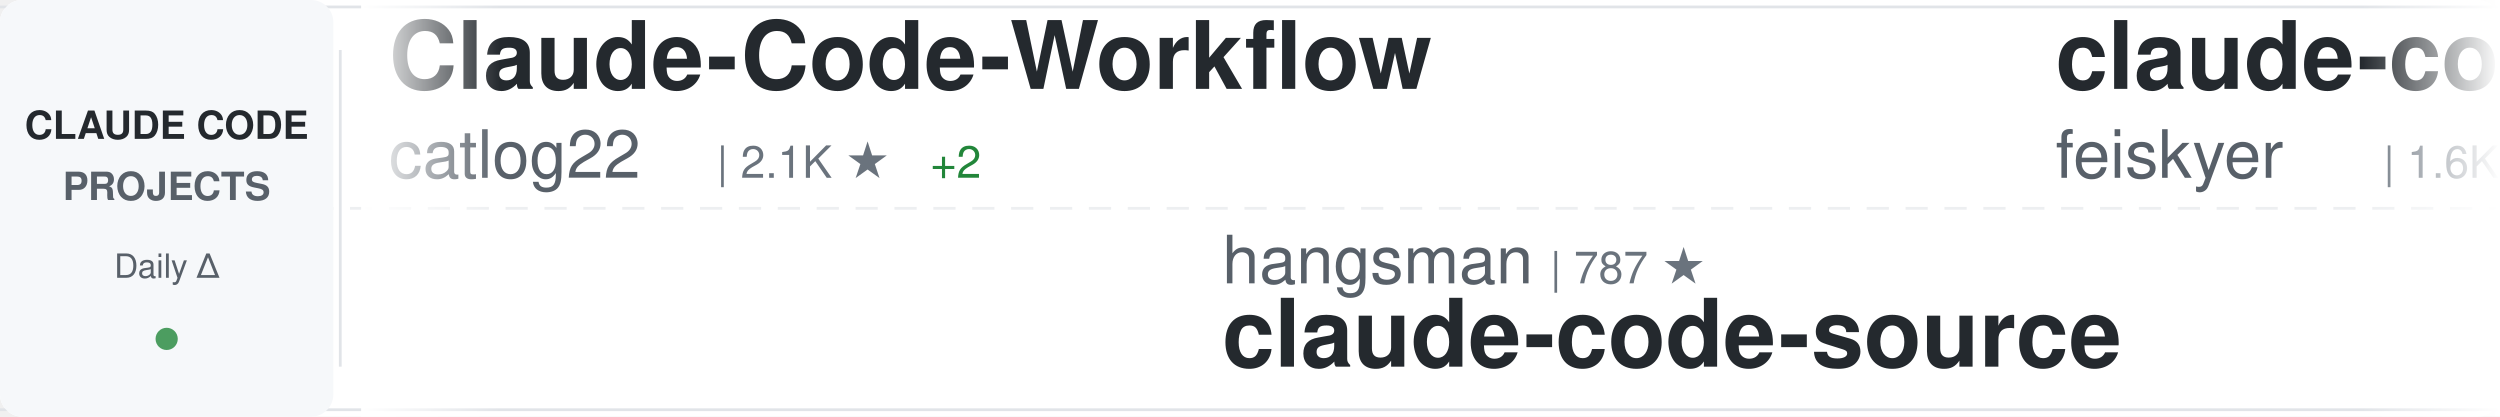
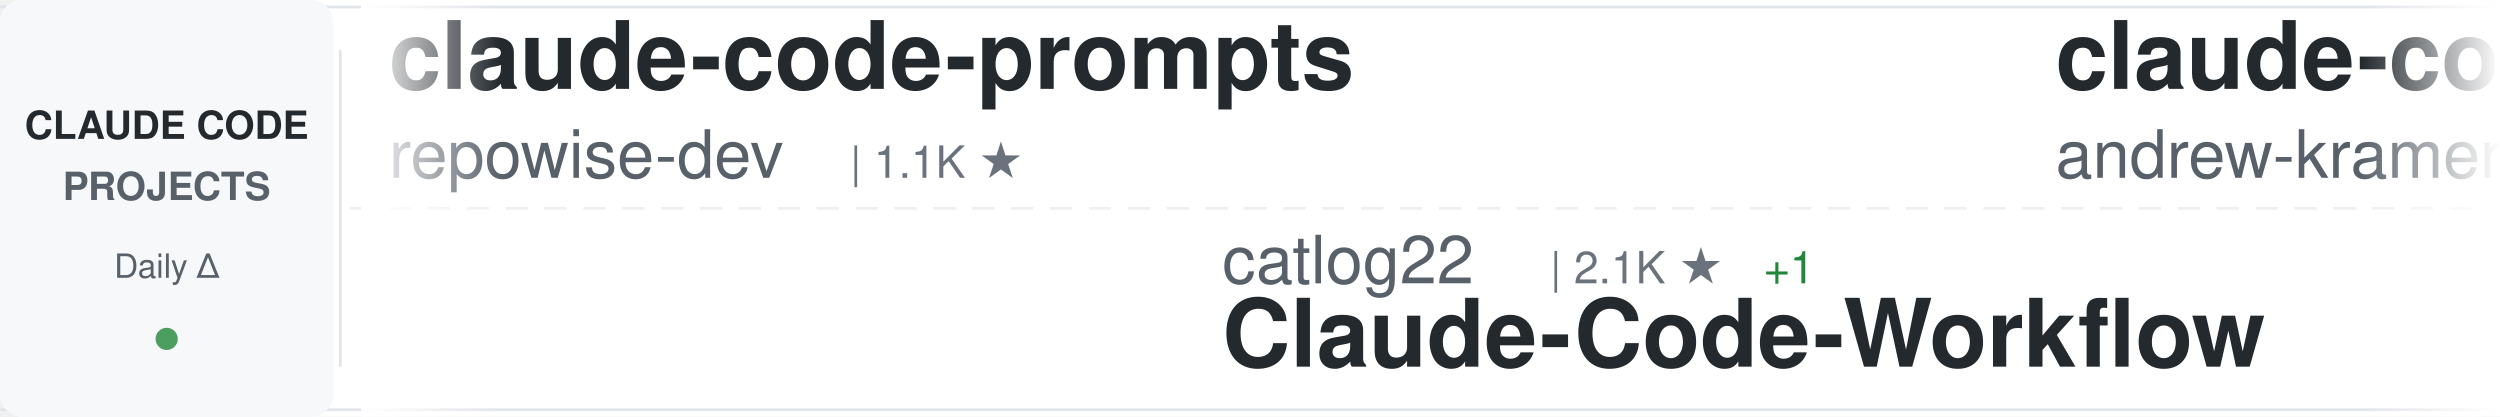
<svg xmlns="http://www.w3.org/2000/svg" width="900" height="150">
  <defs>
    <linearGradient id="awesomeLeftFade" x1="0%" y1="0%" x2="100%" y2="0%">
      <stop offset="0%" style="stop-color:#ffffff;stop-opacity:1" />
      <stop offset="100%" style="stop-color:#ffffff;stop-opacity:0" />
    </linearGradient>
    <linearGradient id="awesomeRightFade" x1="0%" y1="0%" x2="100%" y2="0%">
      <stop offset="0%" style="stop-color:#ffffff;stop-opacity:0" />
      <stop offset="100%" style="stop-color:#ffffff;stop-opacity:1" />
    </linearGradient>
  </defs>
  <rect width="900" height="150" fill="#ffffff" rx="8" />
  <rect x="0" y="2" width="900" height="1" fill="#e1e4e8" />
  <rect x="0" y="147" width="900" height="1" fill="#e1e4e8" />
  <line x1="0" y1="75" x2="900" y2="75" stroke="#e1e4e8" stroke-width="1" stroke-dasharray="8 6" opacity="0.6" />
  <rect x="0" y="0" width="120" height="150" fill="#f6f8fa" rx="8" />
  <text x="60" y="50" font-family="-apple-system, BlinkMacSystemFont, 'Segoe UI', Helvetica, Arial, sans-serif" font-size="14" font-weight="600" fill="#24292e" text-anchor="middle">CLAUDE CODE</text>
  <text x="60" y="72" font-family="-apple-system, BlinkMacSystemFont, 'Segoe UI', Helvetica, Arial, sans-serif" font-size="14" font-weight="600" fill="#586069" text-anchor="middle">PROJECTS</text>
  <text x="60" y="100" font-family="-apple-system, BlinkMacSystemFont, 'Segoe UI', Helvetica, Arial, sans-serif" font-size="12" font-weight="500" fill="#586069" text-anchor="middle">Daily Δ</text>
  <circle cx="60" cy="122" r="4" fill="#22863a" opacity="0.8" />
  <rect x="122" y="18" width="1" height="114" fill="#e1e4e8" />
  <clipPath id="awesomeTickerClip">
    <rect x="130" y="0" width="770" height="150" />
  </clipPath>
  <g clip-path="url(#awesomeTickerClip)">
    <g id="awesomeTickerItems">
      <animateTransform attributeName="transform" attributeType="XML" type="translate" from="0 0" to="-3000 0" dur="54s" repeatCount="indefinite" />
      <g transform="translate(0, 0)">
-         <text x="140" y="32" font-family="-apple-system, BlinkMacSystemFont, 'Segoe UI', Helvetica, Arial, sans-serif" font-size="34" font-weight="600" fill="#24292e">Claude-Code-Workflow</text>
-         <text x="140" y="64" font-family="-apple-system, BlinkMacSystemFont, 'Segoe UI', Helvetica, Arial, sans-serif" font-size="24" font-weight="400" fill="#586069">catlog22</text>
-         <text x="258" y="64" font-family="-apple-system, BlinkMacSystemFont, 'Segoe UI', Helvetica, Arial, sans-serif" font-size="16" font-weight="500" fill="#6a737d">| 2.1K ★</text>
-         <text x="335" y="64" font-family="-apple-system, BlinkMacSystemFont, 'Segoe UI', Helvetica, Arial, sans-serif" font-size="16" font-weight="500" fill="#22863a"> +2</text>
+         <text x="140" y="32" font-family="-apple-system, BlinkMacSystemFont, 'Segoe UI', Helvetica, Arial, sans-serif" font-size="34" font-weight="600" fill="#24292e">claude-code-prompts</text>
+         <text x="140" y="64" font-family="-apple-system, BlinkMacSystemFont, 'Segoe UI', Helvetica, Arial, sans-serif" font-size="24" font-weight="400" fill="#586069">repowise-dev</text>
+         <text x="306" y="64" font-family="-apple-system, BlinkMacSystemFont, 'Segoe UI', Helvetica, Arial, sans-serif" font-size="16" font-weight="500" fill="#6a737d">| 1.1K ★</text>
      </g>
      <g transform="translate(300, 0)">
-         <text x="140" y="102" font-family="-apple-system, BlinkMacSystemFont, 'Segoe UI', Helvetica, Arial, sans-serif" font-size="24" font-weight="400" fill="#586069">hangsman</text>
-         <text x="258" y="102" font-family="-apple-system, BlinkMacSystemFont, 'Segoe UI', Helvetica, Arial, sans-serif" font-size="16" font-weight="500" fill="#6a737d">| 787 ★</text>
-         <text x="140" y="132" font-family="-apple-system, BlinkMacSystemFont, 'Segoe UI', Helvetica, Arial, sans-serif" font-size="34" font-weight="600" fill="#24292e">claude-code-source</text>
+         <text x="140" y="102" font-family="-apple-system, BlinkMacSystemFont, 'Segoe UI', Helvetica, Arial, sans-serif" font-size="24" font-weight="400" fill="#586069">catlog22</text>
+         <text x="258" y="102" font-family="-apple-system, BlinkMacSystemFont, 'Segoe UI', Helvetica, Arial, sans-serif" font-size="16" font-weight="500" fill="#6a737d">| 2.1K ★</text>
+         <text x="335" y="102" font-family="-apple-system, BlinkMacSystemFont, 'Segoe UI', Helvetica, Arial, sans-serif" font-size="16" font-weight="500" fill="#22863a"> +1</text>
+         <text x="140" y="132" font-family="-apple-system, BlinkMacSystemFont, 'Segoe UI', Helvetica, Arial, sans-serif" font-size="34" font-weight="600" fill="#24292e">Claude-Code-Workflow</text>
      </g>
      <g transform="translate(600, 0)">
-         <text x="140" y="32" font-family="-apple-system, BlinkMacSystemFont, 'Segoe UI', Helvetica, Arial, sans-serif" font-size="34" font-weight="600" fill="#24292e">claude-code-settings</text>
-         <text x="140" y="64" font-family="-apple-system, BlinkMacSystemFont, 'Segoe UI', Helvetica, Arial, sans-serif" font-size="24" font-weight="400" fill="#586069">feiskyer</text>
-         <text x="258" y="64" font-family="-apple-system, BlinkMacSystemFont, 'Segoe UI', Helvetica, Arial, sans-serif" font-size="16" font-weight="500" fill="#6a737d">| 1.6K ★</text>
-         <text x="335" y="64" font-family="-apple-system, BlinkMacSystemFont, 'Segoe UI', Helvetica, Arial, sans-serif" font-size="16" font-weight="500" fill="#22863a"> +2</text>
+         <text x="140" y="32" font-family="-apple-system, BlinkMacSystemFont, 'Segoe UI', Helvetica, Arial, sans-serif" font-size="34" font-weight="600" fill="#24292e">claude-code-source-build</text>
+         <text x="140" y="64" font-family="-apple-system, BlinkMacSystemFont, 'Segoe UI', Helvetica, Arial, sans-serif" font-size="24" font-weight="400" fill="#586069">andrew-kramer-inno</text>
+         <text x="378" y="64" font-family="-apple-system, BlinkMacSystemFont, 'Segoe UI', Helvetica, Arial, sans-serif" font-size="16" font-weight="500" fill="#6a737d">| 589 ★</text>
      </g>
      <g transform="translate(900, 0)">
-         <text x="140" y="102" font-family="-apple-system, BlinkMacSystemFont, 'Segoe UI', Helvetica, Arial, sans-serif" font-size="24" font-weight="400" fill="#586069">affaan-m</text>
-         <text x="258" y="102" font-family="-apple-system, BlinkMacSystemFont, 'Segoe UI', Helvetica, Arial, sans-serif" font-size="16" font-weight="500" fill="#6a737d">| 221.7K ★</text>
-         <text x="353" y="102" font-family="-apple-system, BlinkMacSystemFont, 'Segoe UI', Helvetica, Arial, sans-serif" font-size="16" font-weight="500" fill="#22863a"> +603</text>
-         <text x="140" y="132" font-family="-apple-system, BlinkMacSystemFont, 'Segoe UI', Helvetica, Arial, sans-serif" font-size="34" font-weight="600" fill="#24292e">ECC</text>
+         <text x="140" y="102" font-family="-apple-system, BlinkMacSystemFont, 'Segoe UI', Helvetica, Arial, sans-serif" font-size="24" font-weight="400" fill="#586069">ghuntley</text>
+         <text x="258" y="102" font-family="-apple-system, BlinkMacSystemFont, 'Segoe UI', Helvetica, Arial, sans-serif" font-size="16" font-weight="500" fill="#6a737d">| 986 ★</text>
+         <text x="140" y="132" font-family="-apple-system, BlinkMacSystemFont, 'Segoe UI', Helvetica, Arial, sans-serif" font-size="34" font-weight="600" fill="#24292e">claude-code-source-code-...</text>
      </g>
      <g transform="translate(1200, 0)">
-         <text x="140" y="32" font-family="-apple-system, BlinkMacSystemFont, 'Segoe UI', Helvetica, Arial, sans-serif" font-size="34" font-weight="600" fill="#24292e">claude-code</text>
-         <text x="140" y="64" font-family="-apple-system, BlinkMacSystemFont, 'Segoe UI', Helvetica, Arial, sans-serif" font-size="24" font-weight="400" fill="#586069">tanbiralam</text>
-         <text x="282" y="64" font-family="-apple-system, BlinkMacSystemFont, 'Segoe UI', Helvetica, Arial, sans-serif" font-size="16" font-weight="500" fill="#6a737d">| 1.9K ★</text>
-         <text x="359" y="64" font-family="-apple-system, BlinkMacSystemFont, 'Segoe UI', Helvetica, Arial, sans-serif" font-size="16" font-weight="500" fill="#22863a"> +8</text>
+         <text x="140" y="32" font-family="-apple-system, BlinkMacSystemFont, 'Segoe UI', Helvetica, Arial, sans-serif" font-size="34" font-weight="600" fill="#24292e">claude_codex_bridge</text>
+         <text x="140" y="64" font-family="-apple-system, BlinkMacSystemFont, 'Segoe UI', Helvetica, Arial, sans-serif" font-size="24" font-weight="400" fill="#586069">SeemSeam</text>
+         <text x="258" y="64" font-family="-apple-system, BlinkMacSystemFont, 'Segoe UI', Helvetica, Arial, sans-serif" font-size="16" font-weight="500" fill="#6a737d">| 3.1K ★</text>
+         <text x="335" y="64" font-family="-apple-system, BlinkMacSystemFont, 'Segoe UI', Helvetica, Arial, sans-serif" font-size="16" font-weight="500" fill="#22863a"> +15</text>
      </g>
      <g transform="translate(1500, 0)">
-         <text x="140" y="102" font-family="-apple-system, BlinkMacSystemFont, 'Segoe UI', Helvetica, Arial, sans-serif" font-size="24" font-weight="400" fill="#586069">Tinkeringg-Lab</text>
-         <text x="330" y="102" font-family="-apple-system, BlinkMacSystemFont, 'Segoe UI', Helvetica, Arial, sans-serif" font-size="16" font-weight="500" fill="#6a737d">| 208 ★</text>
+         <text x="140" y="102" font-family="-apple-system, BlinkMacSystemFont, 'Segoe UI', Helvetica, Arial, sans-serif" font-size="24" font-weight="400" fill="#586069">ykdojo</text>
+         <text x="234" y="102" font-family="-apple-system, BlinkMacSystemFont, 'Segoe UI', Helvetica, Arial, sans-serif" font-size="16" font-weight="500" fill="#6a737d">| 8.9K ★</text>
+         <text x="311" y="102" font-family="-apple-system, BlinkMacSystemFont, 'Segoe UI', Helvetica, Arial, sans-serif" font-size="16" font-weight="500" fill="#22863a"> +18</text>
+         <text x="140" y="132" font-family="-apple-system, BlinkMacSystemFont, 'Segoe UI', Helvetica, Arial, sans-serif" font-size="34" font-weight="600" fill="#24292e">claude-code-tips</text>
+       </g>
+       <g transform="translate(1800, 0)">
+         <text x="140" y="32" font-family="-apple-system, BlinkMacSystemFont, 'Segoe UI', Helvetica, Arial, sans-serif" font-size="34" font-weight="600" fill="#24292e">claude-code-ultimate-gui...</text>
+         <text x="140" y="64" font-family="-apple-system, BlinkMacSystemFont, 'Segoe UI', Helvetica, Arial, sans-serif" font-size="24" font-weight="400" fill="#586069">FlorianBruniaux</text>
+         <text x="342" y="64" font-family="-apple-system, BlinkMacSystemFont, 'Segoe UI', Helvetica, Arial, sans-serif" font-size="16" font-weight="500" fill="#6a737d">| 5.2K ★</text>
+         <text x="419" y="64" font-family="-apple-system, BlinkMacSystemFont, 'Segoe UI', Helvetica, Arial, sans-serif" font-size="16" font-weight="500" fill="#22863a"> +15</text>
+       </g>
+       <g transform="translate(2100, 0)">
+         <text x="140" y="102" font-family="-apple-system, BlinkMacSystemFont, 'Segoe UI', Helvetica, Arial, sans-serif" font-size="24" font-weight="400" fill="#586069">digitalsamba</text>
+         <text x="306" y="102" font-family="-apple-system, BlinkMacSystemFont, 'Segoe UI', Helvetica, Arial, sans-serif" font-size="16" font-weight="500" fill="#6a737d">| 1.6K ★</text>
+         <text x="383" y="102" font-family="-apple-system, BlinkMacSystemFont, 'Segoe UI', Helvetica, Arial, sans-serif" font-size="16" font-weight="500" fill="#22863a"> +10</text>
+         <text x="140" y="132" font-family="-apple-system, BlinkMacSystemFont, 'Segoe UI', Helvetica, Arial, sans-serif" font-size="34" font-weight="600" fill="#24292e">claude-code-video-toolki...</text>
+       </g>
+       <g transform="translate(2400, 0)">
+         <text x="140" y="32" font-family="-apple-system, BlinkMacSystemFont, 'Segoe UI', Helvetica, Arial, sans-serif" font-size="34" font-weight="600" fill="#24292e">claude-code-guide</text>
+         <text x="140" y="64" font-family="-apple-system, BlinkMacSystemFont, 'Segoe UI', Helvetica, Arial, sans-serif" font-size="24" font-weight="400" fill="#586069">Cranot</text>
+         <text x="234" y="64" font-family="-apple-system, BlinkMacSystemFont, 'Segoe UI', Helvetica, Arial, sans-serif" font-size="16" font-weight="500" fill="#6a737d">| 2.8K ★</text>
+       </g>
+       <g transform="translate(2700, 0)">
+         <text x="140" y="102" font-family="-apple-system, BlinkMacSystemFont, 'Segoe UI', Helvetica, Arial, sans-serif" font-size="24" font-weight="400" fill="#586069">lowcortisolprogrammer</text>
+         <text x="414" y="102" font-family="-apple-system, BlinkMacSystemFont, 'Segoe UI', Helvetica, Arial, sans-serif" font-size="16" font-weight="500" fill="#6a737d">| 171 ★</text>
        <text x="140" y="132" font-family="-apple-system, BlinkMacSystemFont, 'Segoe UI', Helvetica, Arial, sans-serif" font-size="34" font-weight="600" fill="#24292e">claude-code</text>
      </g>
-       <g transform="translate(1800, 0)">
-         <text x="140" y="32" font-family="-apple-system, BlinkMacSystemFont, 'Segoe UI', Helvetica, Arial, sans-serif" font-size="34" font-weight="600" fill="#24292e">edmunds-claude-code</text>
-         <text x="140" y="64" font-family="-apple-system, BlinkMacSystemFont, 'Segoe UI', Helvetica, Arial, sans-serif" font-size="24" font-weight="400" fill="#586069">edmund-io</text>
-         <text x="270" y="64" font-family="-apple-system, BlinkMacSystemFont, 'Segoe UI', Helvetica, Arial, sans-serif" font-size="16" font-weight="500" fill="#6a737d">| 1.5K ★</text>
-         <text x="347" y="64" font-family="-apple-system, BlinkMacSystemFont, 'Segoe UI', Helvetica, Arial, sans-serif" font-size="16" font-weight="500" fill="#22863a"> +1</text>
-       </g>
-       <g transform="translate(2100, 0)">
-         <text x="140" y="102" font-family="-apple-system, BlinkMacSystemFont, 'Segoe UI', Helvetica, Arial, sans-serif" font-size="24" font-weight="400" fill="#586069">repowise-dev</text>
-         <text x="306" y="102" font-family="-apple-system, BlinkMacSystemFont, 'Segoe UI', Helvetica, Arial, sans-serif" font-size="16" font-weight="500" fill="#6a737d">| 1.1K ★</text>
-         <text x="383" y="102" font-family="-apple-system, BlinkMacSystemFont, 'Segoe UI', Helvetica, Arial, sans-serif" font-size="16" font-weight="500" fill="#22863a"> +2</text>
-         <text x="140" y="132" font-family="-apple-system, BlinkMacSystemFont, 'Segoe UI', Helvetica, Arial, sans-serif" font-size="34" font-weight="600" fill="#24292e">claude-code-prompts</text>
-       </g>
-       <g transform="translate(2400, 0)">
-         <text x="140" y="32" font-family="-apple-system, BlinkMacSystemFont, 'Segoe UI', Helvetica, Arial, sans-serif" font-size="34" font-weight="600" fill="#24292e">claude-code</text>
-         <text x="140" y="64" font-family="-apple-system, BlinkMacSystemFont, 'Segoe UI', Helvetica, Arial, sans-serif" font-size="24" font-weight="400" fill="#586069">T-Lab-CUHKSZ</text>
-         <text x="306" y="64" font-family="-apple-system, BlinkMacSystemFont, 'Segoe UI', Helvetica, Arial, sans-serif" font-size="16" font-weight="500" fill="#6a737d">| 321 ★</text>
-       </g>
-       <g transform="translate(2700, 0)">
-         <text x="140" y="102" font-family="-apple-system, BlinkMacSystemFont, 'Segoe UI', Helvetica, Arial, sans-serif" font-size="24" font-weight="400" fill="#586069">kodu-ai</text>
-         <text x="246" y="102" font-family="-apple-system, BlinkMacSystemFont, 'Segoe UI', Helvetica, Arial, sans-serif" font-size="16" font-weight="500" fill="#6a737d">| 5.3K ★</text>
-         <text x="140" y="132" font-family="-apple-system, BlinkMacSystemFont, 'Segoe UI', Helvetica, Arial, sans-serif" font-size="34" font-weight="600" fill="#24292e">claude-coder</text>
-       </g>
      <g transform="translate(3000, 0)">
-         <text x="140" y="32" font-family="-apple-system, BlinkMacSystemFont, 'Segoe UI', Helvetica, Arial, sans-serif" font-size="34" font-weight="600" fill="#24292e">Claude-Code-Workflow</text>
-         <text x="140" y="64" font-family="-apple-system, BlinkMacSystemFont, 'Segoe UI', Helvetica, Arial, sans-serif" font-size="24" font-weight="400" fill="#586069">catlog22</text>
-         <text x="258" y="64" font-family="-apple-system, BlinkMacSystemFont, 'Segoe UI', Helvetica, Arial, sans-serif" font-size="16" font-weight="500" fill="#6a737d">| 2.1K ★</text>
-         <text x="335" y="64" font-family="-apple-system, BlinkMacSystemFont, 'Segoe UI', Helvetica, Arial, sans-serif" font-size="16" font-weight="500" fill="#22863a"> +2</text>
+         <text x="140" y="32" font-family="-apple-system, BlinkMacSystemFont, 'Segoe UI', Helvetica, Arial, sans-serif" font-size="34" font-weight="600" fill="#24292e">claude-code-prompts</text>
+         <text x="140" y="64" font-family="-apple-system, BlinkMacSystemFont, 'Segoe UI', Helvetica, Arial, sans-serif" font-size="24" font-weight="400" fill="#586069">repowise-dev</text>
+         <text x="306" y="64" font-family="-apple-system, BlinkMacSystemFont, 'Segoe UI', Helvetica, Arial, sans-serif" font-size="16" font-weight="500" fill="#6a737d">| 1.1K ★</text>
      </g>
      <g transform="translate(3300, 0)">
-         <text x="140" y="102" font-family="-apple-system, BlinkMacSystemFont, 'Segoe UI', Helvetica, Arial, sans-serif" font-size="24" font-weight="400" fill="#586069">hangsman</text>
-         <text x="258" y="102" font-family="-apple-system, BlinkMacSystemFont, 'Segoe UI', Helvetica, Arial, sans-serif" font-size="16" font-weight="500" fill="#6a737d">| 787 ★</text>
-         <text x="140" y="132" font-family="-apple-system, BlinkMacSystemFont, 'Segoe UI', Helvetica, Arial, sans-serif" font-size="34" font-weight="600" fill="#24292e">claude-code-source</text>
+         <text x="140" y="102" font-family="-apple-system, BlinkMacSystemFont, 'Segoe UI', Helvetica, Arial, sans-serif" font-size="24" font-weight="400" fill="#586069">catlog22</text>
+         <text x="258" y="102" font-family="-apple-system, BlinkMacSystemFont, 'Segoe UI', Helvetica, Arial, sans-serif" font-size="16" font-weight="500" fill="#6a737d">| 2.1K ★</text>
+         <text x="335" y="102" font-family="-apple-system, BlinkMacSystemFont, 'Segoe UI', Helvetica, Arial, sans-serif" font-size="16" font-weight="500" fill="#22863a"> +1</text>
+         <text x="140" y="132" font-family="-apple-system, BlinkMacSystemFont, 'Segoe UI', Helvetica, Arial, sans-serif" font-size="34" font-weight="600" fill="#24292e">Claude-Code-Workflow</text>
      </g>
      <g transform="translate(3600, 0)">
-         <text x="140" y="32" font-family="-apple-system, BlinkMacSystemFont, 'Segoe UI', Helvetica, Arial, sans-serif" font-size="34" font-weight="600" fill="#24292e">claude-code-settings</text>
-         <text x="140" y="64" font-family="-apple-system, BlinkMacSystemFont, 'Segoe UI', Helvetica, Arial, sans-serif" font-size="24" font-weight="400" fill="#586069">feiskyer</text>
-         <text x="258" y="64" font-family="-apple-system, BlinkMacSystemFont, 'Segoe UI', Helvetica, Arial, sans-serif" font-size="16" font-weight="500" fill="#6a737d">| 1.6K ★</text>
-         <text x="335" y="64" font-family="-apple-system, BlinkMacSystemFont, 'Segoe UI', Helvetica, Arial, sans-serif" font-size="16" font-weight="500" fill="#22863a"> +2</text>
+         <text x="140" y="32" font-family="-apple-system, BlinkMacSystemFont, 'Segoe UI', Helvetica, Arial, sans-serif" font-size="34" font-weight="600" fill="#24292e">claude-code-source-build</text>
+         <text x="140" y="64" font-family="-apple-system, BlinkMacSystemFont, 'Segoe UI', Helvetica, Arial, sans-serif" font-size="24" font-weight="400" fill="#586069">andrew-kramer-inno</text>
+         <text x="378" y="64" font-family="-apple-system, BlinkMacSystemFont, 'Segoe UI', Helvetica, Arial, sans-serif" font-size="16" font-weight="500" fill="#6a737d">| 589 ★</text>
      </g>
      <g transform="translate(3900, 0)">
-         <text x="140" y="102" font-family="-apple-system, BlinkMacSystemFont, 'Segoe UI', Helvetica, Arial, sans-serif" font-size="24" font-weight="400" fill="#586069">affaan-m</text>
-         <text x="258" y="102" font-family="-apple-system, BlinkMacSystemFont, 'Segoe UI', Helvetica, Arial, sans-serif" font-size="16" font-weight="500" fill="#6a737d">| 221.7K ★</text>
-         <text x="353" y="102" font-family="-apple-system, BlinkMacSystemFont, 'Segoe UI', Helvetica, Arial, sans-serif" font-size="16" font-weight="500" fill="#22863a"> +603</text>
-         <text x="140" y="132" font-family="-apple-system, BlinkMacSystemFont, 'Segoe UI', Helvetica, Arial, sans-serif" font-size="34" font-weight="600" fill="#24292e">ECC</text>
+         <text x="140" y="102" font-family="-apple-system, BlinkMacSystemFont, 'Segoe UI', Helvetica, Arial, sans-serif" font-size="24" font-weight="400" fill="#586069">ghuntley</text>
+         <text x="258" y="102" font-family="-apple-system, BlinkMacSystemFont, 'Segoe UI', Helvetica, Arial, sans-serif" font-size="16" font-weight="500" fill="#6a737d">| 986 ★</text>
+         <text x="140" y="132" font-family="-apple-system, BlinkMacSystemFont, 'Segoe UI', Helvetica, Arial, sans-serif" font-size="34" font-weight="600" fill="#24292e">claude-code-source-code-...</text>
      </g>
    </g>
  </g>
  <rect x="130" y="0" width="50" height="150" fill="url(#awesomeLeftFade)" />
  <rect x="850" y="0" width="50" height="150" fill="url(#awesomeRightFade)" />
</svg>
